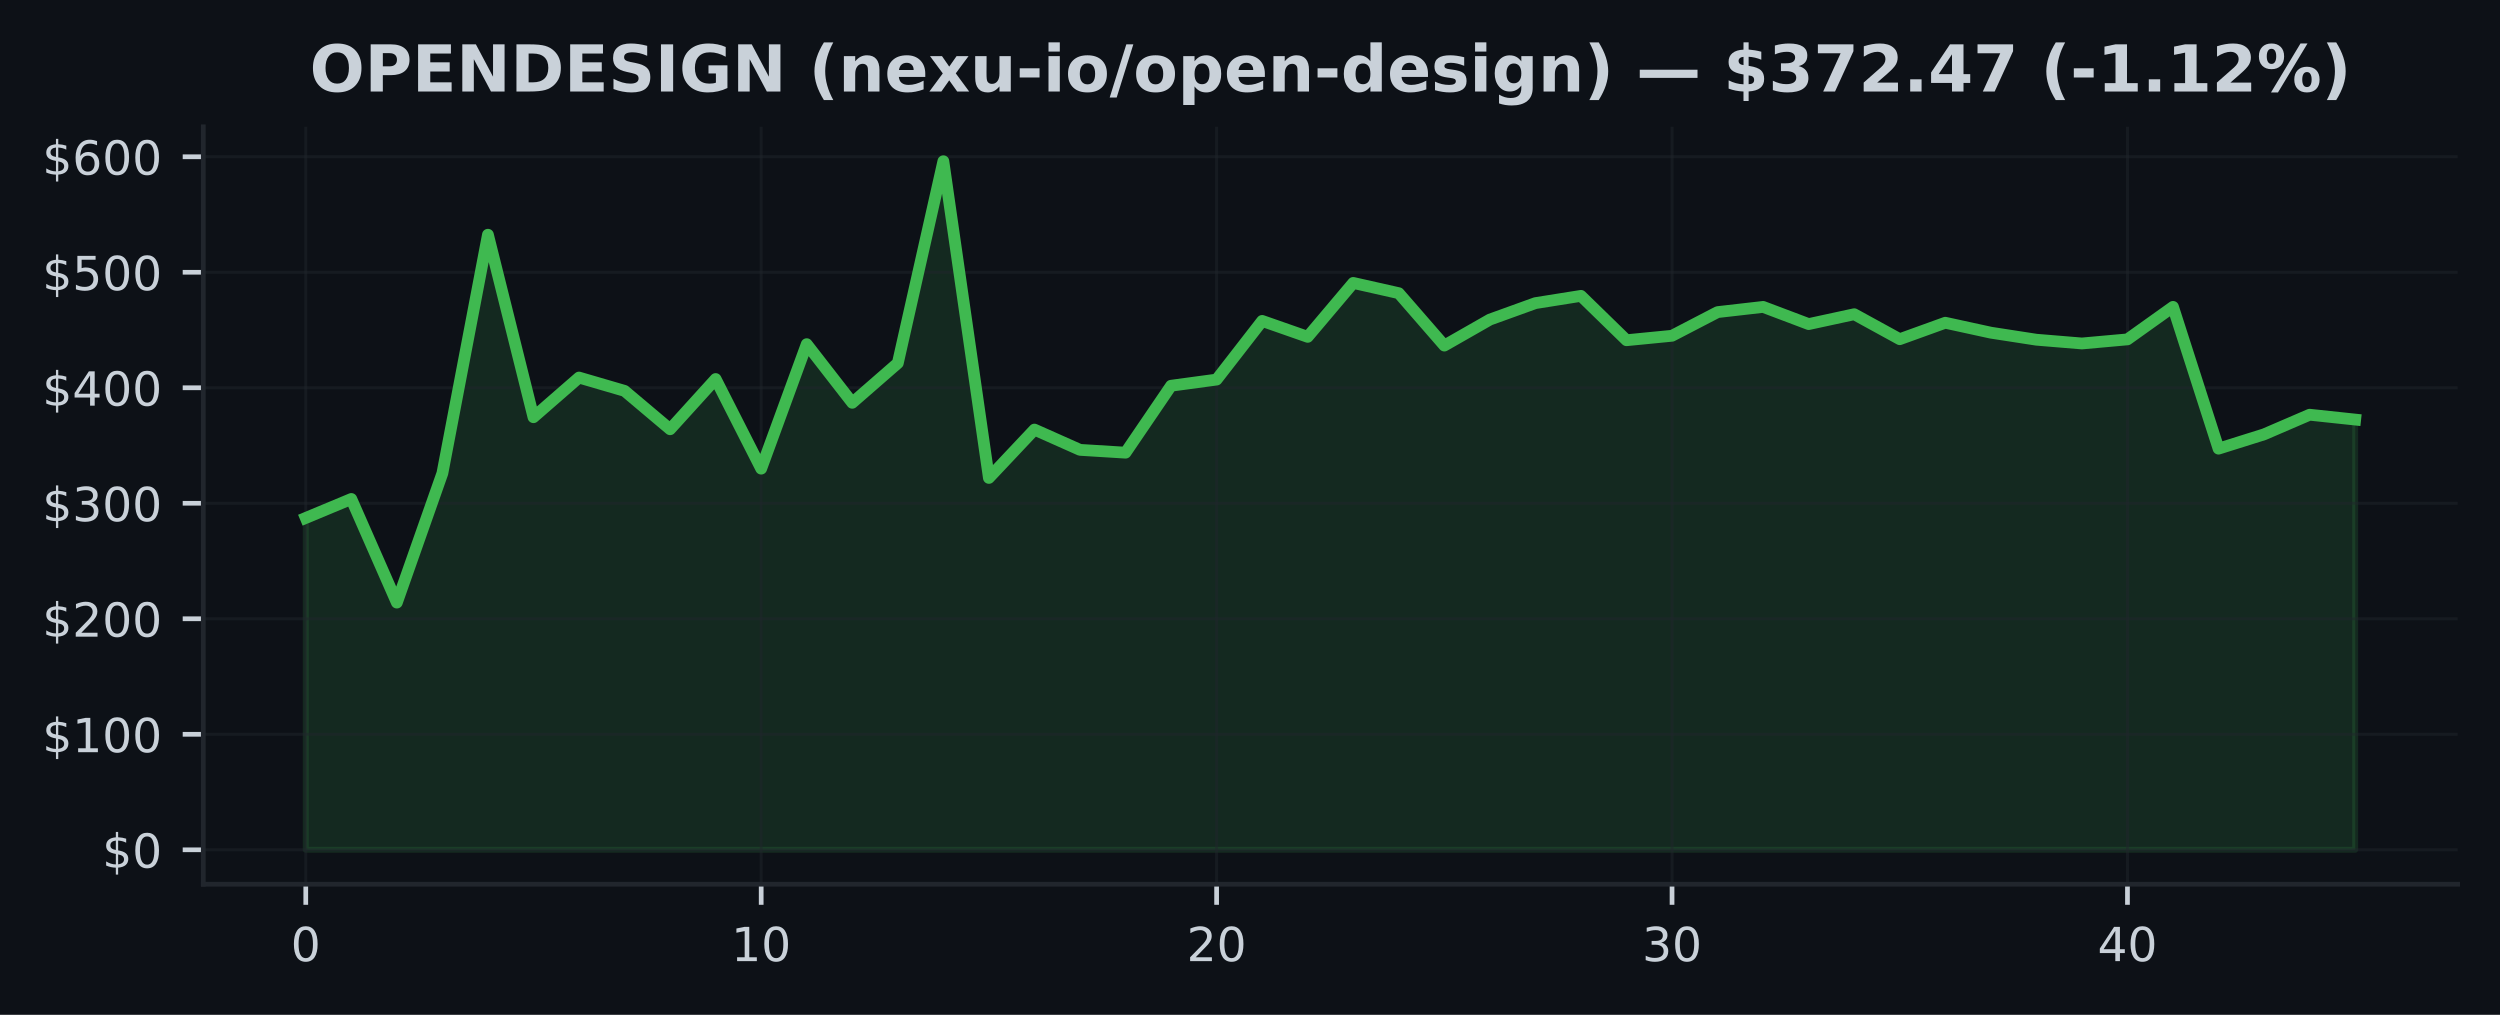
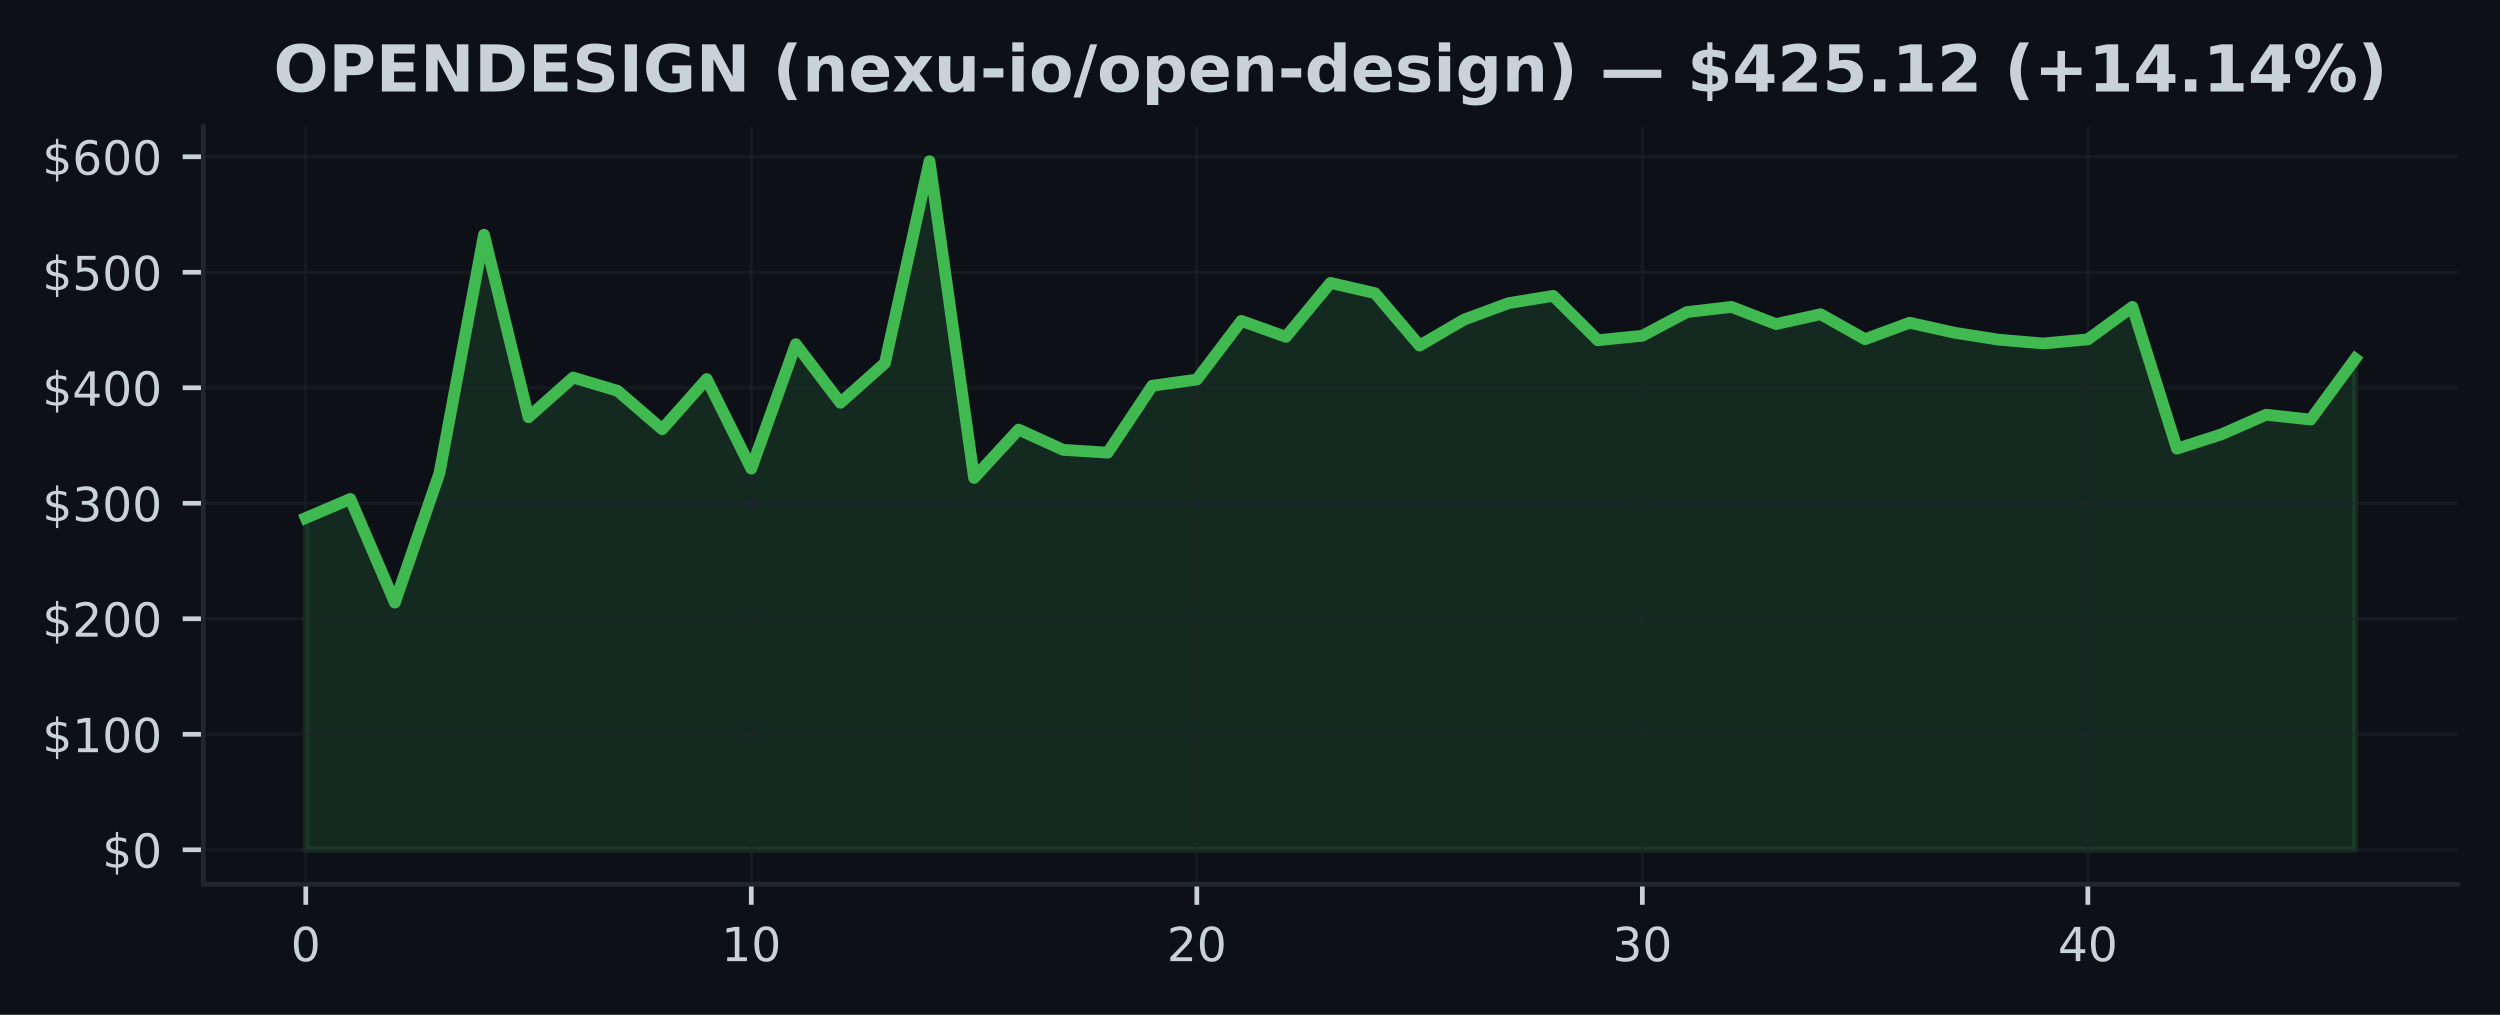
<svg xmlns="http://www.w3.org/2000/svg" xmlns:xlink="http://www.w3.org/1999/xlink" width="425pt" height="172.518pt" viewBox="0 0 425 172.518" version="1.1">
  <defs>
    <style type="text/css">*{stroke-linejoin: round; stroke-linecap: butt}</style>
  </defs>
  <g id="figure_1">
    <g id="patch_1">
      <path d="M 0 172.518  L 425 172.518  L 425 0  L 0 0  z " style="fill: #0d1117" />
    </g>
    <g id="axes_1">
      <g id="patch_2">
        <path d="M 34.56 150.318  L 417.8 150.318  L 417.8 21.558  L 34.56 21.558  z " style="fill: #0d1117" />
      </g>
      <g id="FillBetweenPolyCollection_1">
        <defs>
-           <path id="m42cc662eaf" d="M 51.98 -28.053  L 51.98 -84.469  L 59.722 -87.693  L 67.464 -70.078  L 75.207 -92.07  L 82.949 -132.613  L 90.691 -101.592  L 98.433 -108.335  L 106.176 -106.073  L 113.918 -99.548  L 121.66 -108.083  L 129.402 -92.85  L 137.144 -114.01  L 144.887 -104.044  L 152.629 -110.789  L 160.371 -145.107  L 168.113 -91.271  L 175.856 -99.491  L 183.598 -96.043  L 191.34 -95.564  L 199.082 -106.943  L 206.824 -107.991  L 214.567 -117.964  L 222.309 -115.255  L 230.051 -124.423  L 237.793 -122.675  L 245.536 -113.77  L 253.278 -118.19  L 261.02 -120.988  L 268.762 -122.221  L 276.504 -114.679  L 284.247 -115.439  L 291.989 -119.461  L 299.731 -120.346  L 307.473 -117.422  L 315.216 -119.101  L 322.958 -114.854  L 330.7 -117.652  L 338.442 -115.963  L 346.184 -114.768  L 353.927 -114.127  L 361.669 -114.825  L 369.411 -120.348  L 377.153 -96.247  L 384.896 -98.682  L 392.638 -102.016  L 400.38 -101.191  L 400.38 -28.053  L 400.38 -28.053  L 392.638 -28.053  L 384.896 -28.053  L 377.153 -28.053  L 369.411 -28.053  L 361.669 -28.053  L 353.927 -28.053  L 346.184 -28.053  L 338.442 -28.053  L 330.7 -28.053  L 322.958 -28.053  L 315.216 -28.053  L 307.473 -28.053  L 299.731 -28.053  L 291.989 -28.053  L 284.247 -28.053  L 276.504 -28.053  L 268.762 -28.053  L 261.02 -28.053  L 253.278 -28.053  L 245.536 -28.053  L 237.793 -28.053  L 230.051 -28.053  L 222.309 -28.053  L 214.567 -28.053  L 206.824 -28.053  L 199.082 -28.053  L 191.34 -28.053  L 183.598 -28.053  L 175.856 -28.053  L 168.113 -28.053  L 160.371 -28.053  L 152.629 -28.053  L 144.887 -28.053  L 137.144 -28.053  L 129.402 -28.053  L 121.66 -28.053  L 113.918 -28.053  L 106.176 -28.053  L 98.433 -28.053  L 90.691 -28.053  L 82.949 -28.053  L 75.207 -28.053  L 67.464 -28.053  L 59.722 -28.053  L 51.98 -28.053  z " style="stroke: #3fb950; stroke-opacity: 0.15" />
+           <path id="m2e0175a7aa" d="M 51.98 -28.053  L 51.98 -84.469  L 59.554 -87.693  L 67.128 -70.078  L 74.702 -92.07  L 82.276 -132.613  L 89.85 -101.592  L 97.423 -108.335  L 104.997 -106.073  L 112.571 -99.548  L 120.145 -108.083  L 127.719 -92.85  L 135.293 -114.01  L 142.867 -104.044  L 150.441 -110.789  L 158.015 -145.107  L 165.589 -91.271  L 173.163 -99.491  L 180.737 -96.043  L 188.31 -95.564  L 195.884 -106.943  L 203.458 -107.991  L 211.032 -117.964  L 218.606 -115.255  L 226.18 -124.423  L 233.754 -122.675  L 241.328 -113.77  L 248.902 -118.19  L 256.476 -120.988  L 264.05 -122.221  L 271.623 -114.679  L 279.197 -115.439  L 286.771 -119.461  L 294.345 -120.346  L 301.919 -117.422  L 309.493 -119.101  L 317.067 -114.854  L 324.641 -117.652  L 332.215 -115.963  L 339.789 -114.768  L 347.363 -114.127  L 354.937 -114.825  L 362.51 -120.348  L 370.084 -96.247  L 377.658 -98.682  L 385.232 -102.016  L 392.806 -101.191  L 400.38 -111.53  L 400.38 -28.053  L 400.38 -28.053  L 392.806 -28.053  L 385.232 -28.053  L 377.658 -28.053  L 370.084 -28.053  L 362.51 -28.053  L 354.937 -28.053  L 347.363 -28.053  L 339.789 -28.053  L 332.215 -28.053  L 324.641 -28.053  L 317.067 -28.053  L 309.493 -28.053  L 301.919 -28.053  L 294.345 -28.053  L 286.771 -28.053  L 279.197 -28.053  L 271.623 -28.053  L 264.05 -28.053  L 256.476 -28.053  L 248.902 -28.053  L 241.328 -28.053  L 233.754 -28.053  L 226.18 -28.053  L 218.606 -28.053  L 211.032 -28.053  L 203.458 -28.053  L 195.884 -28.053  L 188.31 -28.053  L 180.737 -28.053  L 173.163 -28.053  L 165.589 -28.053  L 158.015 -28.053  L 150.441 -28.053  L 142.867 -28.053  L 135.293 -28.053  L 127.719 -28.053  L 120.145 -28.053  L 112.571 -28.053  L 104.997 -28.053  L 97.423 -28.053  L 89.85 -28.053  L 82.276 -28.053  L 74.702 -28.053  L 67.128 -28.053  L 59.554 -28.053  L 51.98 -28.053  z " style="stroke: #3fb950; stroke-opacity: 0.15" />
        </defs>
-         <g clip-path="url(#p8eee8d2e10)">
-           <use xlink:href="#m42cc662eaf" x="0" y="172.518" style="fill: #3fb950; fill-opacity: 0.15; stroke: #3fb950; stroke-opacity: 0.15" />
+         <g clip-path="url(#pcbed993483)">
+           <use xlink:href="#m2e0175a7aa" x="0" y="172.518" style="fill: #3fb950; fill-opacity: 0.15; stroke: #3fb950; stroke-opacity: 0.15" />
        </g>
      </g>
      <g id="matplotlib.axis_1">
        <g id="xtick_1">
          <g id="line2d_1">
-             <path d="M 51.98 150.318  L 51.98 21.558  " clip-path="url(#p8eee8d2e10)" style="fill: none; stroke: #21262d; stroke-opacity: 0.5; stroke-width: 0.5; stroke-linecap: square" />
+             <path d="M 51.98 150.318  L 51.98 21.558  " clip-path="url(#pcbed993483)" style="fill: none; stroke: #21262d; stroke-opacity: 0.5; stroke-width: 0.5; stroke-linecap: square" />
          </g>
          <g id="line2d_2">
            <defs>
-               <path id="mae99770071" d="M 0 0  L 0 3.5  " style="stroke: #c9d1d9; stroke-width: 0.8" />
+               <path id="m141058afe4" d="M 0 0  L 0 3.5  " style="stroke: #c9d1d9; stroke-width: 0.8" />
            </defs>
            <g>
-               <use xlink:href="#mae99770071" x="51.98" y="150.318" style="fill: #c9d1d9; stroke: #c9d1d9; stroke-width: 0.8" />
+               <use xlink:href="#m141058afe4" x="51.98" y="150.318" style="fill: #c9d1d9; stroke: #c9d1d9; stroke-width: 0.8" />
            </g>
          </g>
          <g id="text_1">
            <g style="fill: #c9d1d9" transform="translate(49.435 163.3964) scale(0.08 -0.08)">
              <defs>
                <path id="DejaVuSans-13" d="M 2034 4250  Q 1547 4250 1301 3770  Q 1056 3291 1056 2328  Q 1056 1369 1301 889  Q 1547 409 2034 409  Q 2525 409 2770 889  Q 3016 1369 3016 2328  Q 3016 3291 2770 3770  Q 2525 4250 2034 4250  z M 2034 4750  Q 2819 4750 3233 4129  Q 3647 3509 3647 2328  Q 3647 1150 3233 529  Q 2819 -91 2034 -91  Q 1250 -91 836 529  Q 422 1150 422 2328  Q 422 3509 836 4129  Q 1250 4750 2034 4750  z " transform="scale(0.015625)" />
              </defs>
              <use xlink:href="#DejaVuSans-13" />
            </g>
          </g>
        </g>
        <g id="xtick_2">
          <g id="line2d_3">
-             <path d="M 129.402 150.318  L 129.402 21.558  " clip-path="url(#p8eee8d2e10)" style="fill: none; stroke: #21262d; stroke-opacity: 0.5; stroke-width: 0.5; stroke-linecap: square" />
+             <path d="M 127.719 150.318  L 127.719 21.558  " clip-path="url(#pcbed993483)" style="fill: none; stroke: #21262d; stroke-opacity: 0.5; stroke-width: 0.5; stroke-linecap: square" />
          </g>
          <g id="line2d_4">
            <g>
-               <use xlink:href="#mae99770071" x="129.402" y="150.318" style="fill: #c9d1d9; stroke: #c9d1d9; stroke-width: 0.8" />
+               <use xlink:href="#m141058afe4" x="127.719" y="150.318" style="fill: #c9d1d9; stroke: #c9d1d9; stroke-width: 0.8" />
            </g>
          </g>
          <g id="text_2">
-             <g style="fill: #c9d1d9" transform="translate(124.3122 163.3964) scale(0.08 -0.08)">
+             <g style="fill: #c9d1d9" transform="translate(122.6291 163.3964) scale(0.08 -0.08)">
              <defs>
                <path id="DejaVuSans-14" d="M 794 531  L 1825 531  L 1825 4091  L 703 3866  L 703 4441  L 1819 4666  L 2450 4666  L 2450 531  L 3481 531  L 3481 0  L 794 0  L 794 531  z " transform="scale(0.015625)" />
              </defs>
              <use xlink:href="#DejaVuSans-14" />
              <use xlink:href="#DejaVuSans-13" transform="translate(63.625 0)" />
            </g>
          </g>
        </g>
        <g id="xtick_3">
          <g id="line2d_5">
-             <path d="M 206.824 150.318  L 206.824 21.558  " clip-path="url(#p8eee8d2e10)" style="fill: none; stroke: #21262d; stroke-opacity: 0.5; stroke-width: 0.5; stroke-linecap: square" />
+             <path d="M 203.458 150.318  L 203.458 21.558  " clip-path="url(#pcbed993483)" style="fill: none; stroke: #21262d; stroke-opacity: 0.5; stroke-width: 0.5; stroke-linecap: square" />
          </g>
          <g id="line2d_6">
            <g>
-               <use xlink:href="#mae99770071" x="206.824" y="150.318" style="fill: #c9d1d9; stroke: #c9d1d9; stroke-width: 0.8" />
+               <use xlink:href="#m141058afe4" x="203.458" y="150.318" style="fill: #c9d1d9; stroke: #c9d1d9; stroke-width: 0.8" />
            </g>
          </g>
          <g id="text_3">
-             <g style="fill: #c9d1d9" transform="translate(201.7344 163.3964) scale(0.08 -0.08)">
+             <g style="fill: #c9d1d9" transform="translate(198.3683 163.3964) scale(0.08 -0.08)">
              <defs>
                <path id="DejaVuSans-15" d="M 1228 531  L 3431 531  L 3431 0  L 469 0  L 469 531  Q 828 903 1448 1529  Q 2069 2156 2228 2338  Q 2531 2678 2651 2914  Q 2772 3150 2772 3378  Q 2772 3750 2511 3984  Q 2250 4219 1831 4219  Q 1534 4219 1204 4116  Q 875 4013 500 3803  L 500 4441  Q 881 4594 1212 4672  Q 1544 4750 1819 4750  Q 2544 4750 2975 4387  Q 3406 4025 3406 3419  Q 3406 3131 3298 2873  Q 3191 2616 2906 2266  Q 2828 2175 2409 1742  Q 1991 1309 1228 531  z " transform="scale(0.015625)" />
              </defs>
              <use xlink:href="#DejaVuSans-15" />
              <use xlink:href="#DejaVuSans-13" transform="translate(63.625 0)" />
            </g>
          </g>
        </g>
        <g id="xtick_4">
          <g id="line2d_7">
-             <path d="M 284.247 150.318  L 284.247 21.558  " clip-path="url(#p8eee8d2e10)" style="fill: none; stroke: #21262d; stroke-opacity: 0.5; stroke-width: 0.5; stroke-linecap: square" />
+             <path d="M 279.197 150.318  L 279.197 21.558  " clip-path="url(#pcbed993483)" style="fill: none; stroke: #21262d; stroke-opacity: 0.5; stroke-width: 0.5; stroke-linecap: square" />
          </g>
          <g id="line2d_8">
            <g>
-               <use xlink:href="#mae99770071" x="284.247" y="150.318" style="fill: #c9d1d9; stroke: #c9d1d9; stroke-width: 0.8" />
+               <use xlink:href="#m141058afe4" x="279.197" y="150.318" style="fill: #c9d1d9; stroke: #c9d1d9; stroke-width: 0.8" />
            </g>
          </g>
          <g id="text_4">
-             <g style="fill: #c9d1d9" transform="translate(279.1567 163.3964) scale(0.08 -0.08)">
+             <g style="fill: #c9d1d9" transform="translate(274.1074 163.3964) scale(0.08 -0.08)">
              <defs>
                <path id="DejaVuSans-16" d="M 2597 2516  Q 3050 2419 3304 2112  Q 3559 1806 3559 1356  Q 3559 666 3084 287  Q 2609 -91 1734 -91  Q 1441 -91 1130 -33  Q 819 25 488 141  L 488 750  Q 750 597 1062 519  Q 1375 441 1716 441  Q 2309 441 2620 675  Q 2931 909 2931 1356  Q 2931 1769 2642 2001  Q 2353 2234 1838 2234  L 1294 2234  L 1294 2753  L 1863 2753  Q 2328 2753 2575 2939  Q 2822 3125 2822 3475  Q 2822 3834 2567 4026  Q 2313 4219 1838 4219  Q 1578 4219 1281 4162  Q 984 4106 628 3988  L 628 4550  Q 988 4650 1302 4700  Q 1616 4750 1894 4750  Q 2613 4750 3031 4423  Q 3450 4097 3450 3541  Q 3450 3153 3228 2886  Q 3006 2619 2597 2516  z " transform="scale(0.015625)" />
              </defs>
              <use xlink:href="#DejaVuSans-16" />
              <use xlink:href="#DejaVuSans-13" transform="translate(63.625 0)" />
            </g>
          </g>
        </g>
        <g id="xtick_5">
          <g id="line2d_9">
-             <path d="M 361.669 150.318  L 361.669 21.558  " clip-path="url(#p8eee8d2e10)" style="fill: none; stroke: #21262d; stroke-opacity: 0.5; stroke-width: 0.5; stroke-linecap: square" />
+             <path d="M 354.937 150.318  L 354.937 21.558  " clip-path="url(#pcbed993483)" style="fill: none; stroke: #21262d; stroke-opacity: 0.5; stroke-width: 0.5; stroke-linecap: square" />
          </g>
          <g id="line2d_10">
            <g>
-               <use xlink:href="#mae99770071" x="361.669" y="150.318" style="fill: #c9d1d9; stroke: #c9d1d9; stroke-width: 0.8" />
+               <use xlink:href="#m141058afe4" x="354.937" y="150.318" style="fill: #c9d1d9; stroke: #c9d1d9; stroke-width: 0.8" />
            </g>
          </g>
          <g id="text_5">
-             <g style="fill: #c9d1d9" transform="translate(356.5789 163.3964) scale(0.08 -0.08)">
+             <g style="fill: #c9d1d9" transform="translate(349.8465 163.3964) scale(0.08 -0.08)">
              <defs>
                <path id="DejaVuSans-17" d="M 2419 4116  L 825 1625  L 2419 1625  L 2419 4116  z M 2253 4666  L 3047 4666  L 3047 1625  L 3713 1625  L 3713 1100  L 3047 1100  L 3047 0  L 2419 0  L 2419 1100  L 313 1100  L 313 1709  L 2253 4666  z " transform="scale(0.015625)" />
              </defs>
              <use xlink:href="#DejaVuSans-17" />
              <use xlink:href="#DejaVuSans-13" transform="translate(63.625 0)" />
            </g>
          </g>
        </g>
      </g>
      <g id="matplotlib.axis_2">
        <g id="ytick_1">
          <g id="line2d_11">
-             <path d="M 34.56 144.466  L 417.8 144.466  " clip-path="url(#p8eee8d2e10)" style="fill: none; stroke: #21262d; stroke-opacity: 0.5; stroke-width: 0.5; stroke-linecap: square" />
+             <path d="M 34.56 144.466  L 417.8 144.466  " clip-path="url(#pcbed993483)" style="fill: none; stroke: #21262d; stroke-opacity: 0.5; stroke-width: 0.5; stroke-linecap: square" />
          </g>
          <g id="line2d_12">
            <defs>
-               <path id="mc7f63354d9" d="M 0 0  L -3.5 0  " style="stroke: #c9d1d9; stroke-width: 0.8" />
+               <path id="ma0bbbbf406" d="M 0 0  L -3.5 0  " style="stroke: #c9d1d9; stroke-width: 0.8" />
            </defs>
            <g>
-               <use xlink:href="#mc7f63354d9" x="34.56" y="144.466" style="fill: #c9d1d9; stroke: #c9d1d9; stroke-width: 0.8" />
+               <use xlink:href="#ma0bbbbf406" x="34.56" y="144.466" style="fill: #c9d1d9; stroke: #c9d1d9; stroke-width: 0.8" />
            </g>
          </g>
          <g id="text_6">
            <g style="fill: #c9d1d9" transform="translate(17.38 147.5049) scale(0.08 -0.08)">
              <defs>
                <path id="DejaVuSans-7" d="M 2163 -941  L 1850 -941  L 1847 0  Q 1519 6 1191 76  Q 863 147 531 288  L 531 850  Q 850 650 1176 548  Q 1503 447 1850 444  L 1850 1869  Q 1159 1981 845 2250  Q 531 2519 531 2988  Q 531 3497 872 3790  Q 1213 4084 1850 4128  L 1850 4863  L 2163 4863  L 2163 4138  Q 2453 4125 2725 4076  Q 2997 4028 3256 3944  L 3256 3397  Q 2997 3528 2723 3600  Q 2450 3672 2163 3684  L 2163 2350  Q 2872 2241 3206 1959  Q 3541 1678 3541 1191  Q 3541 663 3186 358  Q 2831 53 2163 6  L 2163 -941  z M 1850 2406  L 1850 3688  Q 1488 3647 1297 3481  Q 1106 3316 1106 3041  Q 1106 2772 1282 2622  Q 1459 2472 1850 2406  z M 2163 1806  L 2163 453  Q 2559 506 2761 678  Q 2963 850 2963 1131  Q 2963 1406 2770 1568  Q 2578 1731 2163 1806  z " transform="scale(0.015625)" />
              </defs>
              <use xlink:href="#DejaVuSans-7" />
              <use xlink:href="#DejaVuSans-13" transform="translate(63.625 0)" />
            </g>
          </g>
        </g>
        <g id="ytick_2">
          <g id="line2d_13">
-             <path d="M 34.56 124.829  L 417.8 124.829  " clip-path="url(#p8eee8d2e10)" style="fill: none; stroke: #21262d; stroke-opacity: 0.5; stroke-width: 0.5; stroke-linecap: square" />
+             <path d="M 34.56 124.829  L 417.8 124.829  " clip-path="url(#pcbed993483)" style="fill: none; stroke: #21262d; stroke-opacity: 0.5; stroke-width: 0.5; stroke-linecap: square" />
          </g>
          <g id="line2d_14">
            <g>
-               <use xlink:href="#mc7f63354d9" x="34.56" y="124.829" style="fill: #c9d1d9; stroke: #c9d1d9; stroke-width: 0.8" />
+               <use xlink:href="#ma0bbbbf406" x="34.56" y="124.829" style="fill: #c9d1d9; stroke: #c9d1d9; stroke-width: 0.8" />
            </g>
          </g>
          <g id="text_7">
            <g style="fill: #c9d1d9" transform="translate(7.2 127.8689) scale(0.08 -0.08)">
              <use xlink:href="#DejaVuSans-7" />
              <use xlink:href="#DejaVuSans-14" transform="translate(63.625 0)" />
              <use xlink:href="#DejaVuSans-13" transform="translate(127.25 0)" />
              <use xlink:href="#DejaVuSans-13" transform="translate(190.875 0)" />
            </g>
          </g>
        </g>
        <g id="ytick_3">
          <g id="line2d_15">
-             <path d="M 34.56 105.193  L 417.8 105.193  " clip-path="url(#p8eee8d2e10)" style="fill: none; stroke: #21262d; stroke-opacity: 0.5; stroke-width: 0.5; stroke-linecap: square" />
+             <path d="M 34.56 105.193  L 417.8 105.193  " clip-path="url(#pcbed993483)" style="fill: none; stroke: #21262d; stroke-opacity: 0.5; stroke-width: 0.5; stroke-linecap: square" />
          </g>
          <g id="line2d_16">
            <g>
-               <use xlink:href="#mc7f63354d9" x="34.56" y="105.193" style="fill: #c9d1d9; stroke: #c9d1d9; stroke-width: 0.8" />
+               <use xlink:href="#ma0bbbbf406" x="34.56" y="105.193" style="fill: #c9d1d9; stroke: #c9d1d9; stroke-width: 0.8" />
            </g>
          </g>
          <g id="text_8">
            <g style="fill: #c9d1d9" transform="translate(7.2 108.2328) scale(0.08 -0.08)">
              <use xlink:href="#DejaVuSans-7" />
              <use xlink:href="#DejaVuSans-15" transform="translate(63.625 0)" />
              <use xlink:href="#DejaVuSans-13" transform="translate(127.25 0)" />
              <use xlink:href="#DejaVuSans-13" transform="translate(190.875 0)" />
            </g>
          </g>
        </g>
        <g id="ytick_4">
          <g id="line2d_17">
-             <path d="M 34.56 85.557  L 417.8 85.557  " clip-path="url(#p8eee8d2e10)" style="fill: none; stroke: #21262d; stroke-opacity: 0.5; stroke-width: 0.5; stroke-linecap: square" />
+             <path d="M 34.56 85.557  L 417.8 85.557  " clip-path="url(#pcbed993483)" style="fill: none; stroke: #21262d; stroke-opacity: 0.5; stroke-width: 0.5; stroke-linecap: square" />
          </g>
          <g id="line2d_18">
            <g>
-               <use xlink:href="#mc7f63354d9" x="34.56" y="85.557" style="fill: #c9d1d9; stroke: #c9d1d9; stroke-width: 0.8" />
+               <use xlink:href="#ma0bbbbf406" x="34.56" y="85.557" style="fill: #c9d1d9; stroke: #c9d1d9; stroke-width: 0.8" />
            </g>
          </g>
          <g id="text_9">
            <g style="fill: #c9d1d9" transform="translate(7.2 88.59672) scale(0.08 -0.08)">
              <use xlink:href="#DejaVuSans-7" />
              <use xlink:href="#DejaVuSans-16" transform="translate(63.625 0)" />
              <use xlink:href="#DejaVuSans-13" transform="translate(127.25 0)" />
              <use xlink:href="#DejaVuSans-13" transform="translate(190.875 0)" />
            </g>
          </g>
        </g>
        <g id="ytick_5">
          <g id="line2d_19">
-             <path d="M 34.56 65.921  L 417.8 65.921  " clip-path="url(#p8eee8d2e10)" style="fill: none; stroke: #21262d; stroke-opacity: 0.5; stroke-width: 0.5; stroke-linecap: square" />
+             <path d="M 34.56 65.921  L 417.8 65.921  " clip-path="url(#pcbed993483)" style="fill: none; stroke: #21262d; stroke-opacity: 0.5; stroke-width: 0.5; stroke-linecap: square" />
          </g>
          <g id="line2d_20">
            <g>
-               <use xlink:href="#mc7f63354d9" x="34.56" y="65.921" style="fill: #c9d1d9; stroke: #c9d1d9; stroke-width: 0.8" />
+               <use xlink:href="#ma0bbbbf406" x="34.56" y="65.921" style="fill: #c9d1d9; stroke: #c9d1d9; stroke-width: 0.8" />
            </g>
          </g>
          <g id="text_10">
            <g style="fill: #c9d1d9" transform="translate(7.2 68.96065) scale(0.08 -0.08)">
              <use xlink:href="#DejaVuSans-7" />
              <use xlink:href="#DejaVuSans-17" transform="translate(63.625 0)" />
              <use xlink:href="#DejaVuSans-13" transform="translate(127.25 0)" />
              <use xlink:href="#DejaVuSans-13" transform="translate(190.875 0)" />
            </g>
          </g>
        </g>
        <g id="ytick_6">
          <g id="line2d_21">
-             <path d="M 34.56 46.285  L 417.8 46.285  " clip-path="url(#p8eee8d2e10)" style="fill: none; stroke: #21262d; stroke-opacity: 0.5; stroke-width: 0.5; stroke-linecap: square" />
+             <path d="M 34.56 46.285  L 417.8 46.285  " clip-path="url(#pcbed993483)" style="fill: none; stroke: #21262d; stroke-opacity: 0.5; stroke-width: 0.5; stroke-linecap: square" />
          </g>
          <g id="line2d_22">
            <g>
-               <use xlink:href="#mc7f63354d9" x="34.56" y="46.285" style="fill: #c9d1d9; stroke: #c9d1d9; stroke-width: 0.8" />
+               <use xlink:href="#ma0bbbbf406" x="34.56" y="46.285" style="fill: #c9d1d9; stroke: #c9d1d9; stroke-width: 0.8" />
            </g>
          </g>
          <g id="text_11">
            <g style="fill: #c9d1d9" transform="translate(7.2 49.32458) scale(0.08 -0.08)">
              <defs>
                <path id="DejaVuSans-18" d="M 691 4666  L 3169 4666  L 3169 4134  L 1269 4134  L 1269 2991  Q 1406 3038 1543 3061  Q 1681 3084 1819 3084  Q 2600 3084 3056 2656  Q 3513 2228 3513 1497  Q 3513 744 3044 326  Q 2575 -91 1722 -91  Q 1428 -91 1123 -41  Q 819 9 494 109  L 494 744  Q 775 591 1075 516  Q 1375 441 1709 441  Q 2250 441 2565 725  Q 2881 1009 2881 1497  Q 2881 1984 2565 2268  Q 2250 2553 1709 2553  Q 1456 2553 1204 2497  Q 953 2441 691 2322  L 691 4666  z " transform="scale(0.015625)" />
              </defs>
              <use xlink:href="#DejaVuSans-7" />
              <use xlink:href="#DejaVuSans-18" transform="translate(63.625 0)" />
              <use xlink:href="#DejaVuSans-13" transform="translate(127.25 0)" />
              <use xlink:href="#DejaVuSans-13" transform="translate(190.875 0)" />
            </g>
          </g>
        </g>
        <g id="ytick_7">
          <g id="line2d_23">
-             <path d="M 34.56 26.649  L 417.8 26.649  " clip-path="url(#p8eee8d2e10)" style="fill: none; stroke: #21262d; stroke-opacity: 0.5; stroke-width: 0.5; stroke-linecap: square" />
+             <path d="M 34.56 26.649  L 417.8 26.649  " clip-path="url(#pcbed993483)" style="fill: none; stroke: #21262d; stroke-opacity: 0.5; stroke-width: 0.5; stroke-linecap: square" />
          </g>
          <g id="line2d_24">
            <g>
-               <use xlink:href="#mc7f63354d9" x="34.56" y="26.649" style="fill: #c9d1d9; stroke: #c9d1d9; stroke-width: 0.8" />
+               <use xlink:href="#ma0bbbbf406" x="34.56" y="26.649" style="fill: #c9d1d9; stroke: #c9d1d9; stroke-width: 0.8" />
            </g>
          </g>
          <g id="text_12">
            <g style="fill: #c9d1d9" transform="translate(7.2 29.6885) scale(0.08 -0.08)">
              <defs>
                <path id="DejaVuSans-19" d="M 2113 2584  Q 1688 2584 1439 2293  Q 1191 2003 1191 1497  Q 1191 994 1439 701  Q 1688 409 2113 409  Q 2538 409 2786 701  Q 3034 994 3034 1497  Q 3034 2003 2786 2293  Q 2538 2584 2113 2584  z M 3366 4563  L 3366 3988  Q 3128 4100 2886 4159  Q 2644 4219 2406 4219  Q 1781 4219 1451 3797  Q 1122 3375 1075 2522  Q 1259 2794 1537 2939  Q 1816 3084 2150 3084  Q 2853 3084 3261 2657  Q 3669 2231 3669 1497  Q 3669 778 3244 343  Q 2819 -91 2113 -91  Q 1303 -91 875 529  Q 447 1150 447 2328  Q 447 3434 972 4092  Q 1497 4750 2381 4750  Q 2619 4750 2861 4703  Q 3103 4656 3366 4563  z " transform="scale(0.015625)" />
              </defs>
              <use xlink:href="#DejaVuSans-7" />
              <use xlink:href="#DejaVuSans-19" transform="translate(63.625 0)" />
              <use xlink:href="#DejaVuSans-13" transform="translate(127.25 0)" />
              <use xlink:href="#DejaVuSans-13" transform="translate(190.875 0)" />
            </g>
          </g>
        </g>
      </g>
      <g id="line2d_25">
-         <path d="M 51.98 88.049  L 59.722 84.825  L 67.464 102.44  L 75.207 80.448  L 82.949 39.905  L 90.691 70.927  L 98.433 64.183  L 106.176 66.446  L 113.918 72.971  L 121.66 64.435  L 129.402 79.668  L 137.144 58.509  L 144.887 68.474  L 152.629 61.729  L 160.371 27.411  L 168.113 81.247  L 175.856 73.028  L 183.598 76.476  L 191.34 76.955  L 199.082 65.576  L 206.824 64.527  L 214.567 54.554  L 222.309 57.264  L 230.051 48.096  L 237.793 49.843  L 245.536 58.748  L 253.278 54.328  L 261.02 51.53  L 268.762 50.297  L 276.504 57.839  L 284.247 57.079  L 291.989 53.058  L 299.731 52.172  L 307.473 55.096  L 315.216 53.417  L 322.958 57.664  L 330.7 54.866  L 338.442 56.555  L 346.184 57.751  L 353.927 58.391  L 361.669 57.694  L 369.411 52.17  L 377.153 76.271  L 384.896 73.837  L 392.638 70.502  L 400.38 71.327  " clip-path="url(#p8eee8d2e10)" style="fill: none; stroke: #3fb950; stroke-width: 2; stroke-linecap: square" />
+         <path d="M 51.98 88.049  L 59.554 84.825  L 67.128 102.44  L 74.702 80.448  L 82.276 39.905  L 89.85 70.927  L 97.423 64.183  L 104.997 66.446  L 112.571 72.971  L 120.145 64.435  L 127.719 79.668  L 135.293 58.509  L 142.867 68.474  L 150.441 61.729  L 158.015 27.411  L 165.589 81.247  L 173.163 73.028  L 180.737 76.476  L 188.31 76.955  L 195.884 65.576  L 203.458 64.527  L 211.032 54.554  L 218.606 57.264  L 226.18 48.096  L 233.754 49.843  L 241.328 58.748  L 248.902 54.328  L 256.476 51.53  L 264.05 50.297  L 271.623 57.839  L 279.197 57.079  L 286.771 53.058  L 294.345 52.172  L 301.919 55.096  L 309.493 53.417  L 317.067 57.664  L 324.641 54.866  L 332.215 56.555  L 339.789 57.751  L 347.363 58.391  L 354.937 57.694  L 362.51 52.17  L 370.084 76.271  L 377.658 73.837  L 385.232 70.502  L 392.806 71.327  L 400.38 60.989  " clip-path="url(#pcbed993483)" style="fill: none; stroke: #3fb950; stroke-width: 2; stroke-linecap: square" />
      </g>
      <g id="patch_3">
        <path d="M 34.56 150.318  L 34.56 21.558  " style="fill: none; stroke: #21262d; stroke-width: 0.8; stroke-linejoin: miter; stroke-linecap: square" />
      </g>
      <g id="patch_4">
        <path d="M 34.56 150.318  L 417.8 150.318  " style="fill: none; stroke: #21262d; stroke-width: 0.8; stroke-linejoin: miter; stroke-linecap: square" />
      </g>
      <g id="text_13">
-         <g style="fill: #c9d1d9" transform="translate(52.65242 15.55828) scale(0.11 -0.11)">
+         <g style="fill: #c9d1d9" transform="translate(46.4993 15.55828) scale(0.11 -0.11)">
          <defs>
            <path id="DejaVuSans-Bold-32" d="M 2719 3878  Q 2169 3878 1866 3472  Q 1563 3066 1563 2328  Q 1563 1594 1866 1187  Q 2169 781 2719 781  Q 3272 781 3575 1187  Q 3878 1594 3878 2328  Q 3878 3066 3575 3472  Q 3272 3878 2719 3878  z M 2719 4750  Q 3844 4750 4481 4106  Q 5119 3463 5119 2328  Q 5119 1197 4481 553  Q 3844 -91 2719 -91  Q 1597 -91 958 553  Q 319 1197 319 2328  Q 319 3463 958 4106  Q 1597 4750 2719 4750  z " transform="scale(0.015625)" />
            <path id="DejaVuSans-Bold-33" d="M 588 4666  L 2584 4666  Q 3475 4666 3951 4270  Q 4428 3875 4428 3144  Q 4428 2409 3951 2014  Q 3475 1619 2584 1619  L 1791 1619  L 1791 0  L 588 0  L 588 4666  z M 1791 3794  L 1791 2491  L 2456 2491  Q 2806 2491 2997 2661  Q 3188 2831 3188 3144  Q 3188 3456 2997 3625  Q 2806 3794 2456 3794  L 1791 3794  z " transform="scale(0.015625)" />
            <path id="DejaVuSans-Bold-28" d="M 588 4666  L 3834 4666  L 3834 3756  L 1791 3756  L 1791 2888  L 3713 2888  L 3713 1978  L 1791 1978  L 1791 909  L 3903 909  L 3903 0  L 588 0  L 588 4666  z " transform="scale(0.015625)" />
            <path id="DejaVuSans-Bold-31" d="M 588 4666  L 1931 4666  L 3628 1466  L 3628 4666  L 4769 4666  L 4769 0  L 3425 0  L 1728 3200  L 1728 0  L 588 0  L 588 4666  z " transform="scale(0.015625)" />
            <path id="DejaVuSans-Bold-27" d="M 1791 3756  L 1791 909  L 2222 909  Q 2959 909 3348 1275  Q 3738 1641 3738 2338  Q 3738 3031 3350 3393  Q 2963 3756 2222 3756  L 1791 3756  z M 588 4666  L 1856 4666  Q 2919 4666 3439 4514  Q 3959 4363 4331 4000  Q 4659 3684 4818 3271  Q 4978 2859 4978 2338  Q 4978 1809 4818 1395  Q 4659 981 4331 666  Q 3956 303 3431 151  Q 2906 0 1856 0  L 588 0  L 588 4666  z " transform="scale(0.015625)" />
            <path id="DejaVuSans-Bold-36" d="M 3834 4519  L 3834 3531  Q 3450 3703 3084 3790  Q 2719 3878 2394 3878  Q 1963 3878 1756 3759  Q 1550 3641 1550 3391  Q 1550 3203 1689 3098  Q 1828 2994 2194 2919  L 2706 2816  Q 3484 2659 3812 2340  Q 4141 2022 4141 1434  Q 4141 663 3683 286  Q 3225 -91 2284 -91  Q 1841 -91 1394 -6  Q 947 78 500 244  L 500 1259  Q 947 1022 1364 901  Q 1781 781 2169 781  Q 2563 781 2772 912  Q 2981 1044 2981 1288  Q 2981 1506 2839 1625  Q 2697 1744 2272 1838  L 1806 1941  Q 1106 2091 782 2419  Q 459 2747 459 3303  Q 459 4000 909 4375  Q 1359 4750 2203 4750  Q 2588 4750 2994 4692  Q 3400 4634 3834 4519  z " transform="scale(0.015625)" />
            <path id="DejaVuSans-Bold-2c" d="M 588 4666  L 1791 4666  L 1791 0  L 588 0  L 588 4666  z " transform="scale(0.015625)" />
            <path id="DejaVuSans-Bold-2a" d="M 4781 347  Q 4331 128 3847 18  Q 3363 -91 2847 -91  Q 1681 -91 1000 561  Q 319 1213 319 2328  Q 319 3456 1012 4103  Q 1706 4750 2913 4750  Q 3378 4750 3804 4662  Q 4231 4575 4609 4403  L 4609 3438  Q 4219 3659 3833 3768  Q 3447 3878 3059 3878  Q 2341 3878 1952 3476  Q 1563 3075 1563 2328  Q 1563 1588 1938 1184  Q 2313 781 3003 781  Q 3191 781 3352 804  Q 3513 828 3641 878  L 3641 1784  L 2906 1784  L 2906 2591  L 4781 2591  L 4781 347  z " transform="scale(0.015625)" />
            <path id="DejaVuSans-Bold-3" transform="scale(0.015625)" />
            <path id="DejaVuSans-Bold-b" d="M 2413 -844  L 1484 -844  Q 1006 -72 778 623  Q 550 1319 550 2003  Q 550 2688 779 3389  Q 1009 4091 1484 4856  L 2413 4856  Q 2013 4116 1813 3408  Q 1613 2700 1613 2009  Q 1613 1319 1811 609  Q 2009 -100 2413 -844  z " transform="scale(0.015625)" />
            <path id="DejaVuSans-Bold-51" d="M 4056 2131  L 4056 0  L 2931 0  L 2931 347  L 2931 1631  Q 2931 2084 2911 2256  Q 2891 2428 2841 2509  Q 2775 2619 2662 2680  Q 2550 2741 2406 2741  Q 2056 2741 1856 2470  Q 1656 2200 1656 1722  L 1656 0  L 538 0  L 538 3500  L 1656 3500  L 1656 2988  Q 1909 3294 2193 3439  Q 2478 3584 2822 3584  Q 3428 3584 3742 3212  Q 4056 2841 4056 2131  z " transform="scale(0.015625)" />
            <path id="DejaVuSans-Bold-48" d="M 4031 1759  L 4031 1441  L 1416 1441  Q 1456 1047 1700 850  Q 1944 653 2381 653  Q 2734 653 3104 758  Q 3475 863 3866 1075  L 3866 213  Q 3469 63 3072 -14  Q 2675 -91 2278 -91  Q 1328 -91 801 392  Q 275 875 275 1747  Q 275 2603 792 3093  Q 1309 3584 2216 3584  Q 3041 3584 3536 3087  Q 4031 2591 4031 1759  z M 2881 2131  Q 2881 2450 2695 2645  Q 2509 2841 2209 2841  Q 1884 2841 1681 2658  Q 1478 2475 1428 2131  L 2881 2131  z " transform="scale(0.015625)" />
            <path id="DejaVuSans-Bold-5b" d="M 1422 1791  L 159 3500  L 1344 3500  L 2059 2463  L 2784 3500  L 3969 3500  L 2706 1797  L 4031 0  L 2847 0  L 2059 1106  L 1281 0  L 97 0  L 1422 1791  z " transform="scale(0.015625)" />
            <path id="DejaVuSans-Bold-58" d="M 500 1363  L 500 3500  L 1625 3500  L 1625 3150  Q 1625 2866 1622 2436  Q 1619 2006 1619 1863  Q 1619 1441 1641 1255  Q 1663 1069 1716 984  Q 1784 875 1895 815  Q 2006 756 2150 756  Q 2500 756 2700 1025  Q 2900 1294 2900 1772  L 2900 3500  L 4019 3500  L 4019 0  L 2900 0  L 2900 506  Q 2647 200 2364 54  Q 2081 -91 1741 -91  Q 1134 -91 817 281  Q 500 653 500 1363  z " transform="scale(0.015625)" />
            <path id="DejaVuSans-Bold-10" d="M 347 2297  L 2309 2297  L 2309 1388  L 347 1388  L 347 2297  z " transform="scale(0.015625)" />
            <path id="DejaVuSans-Bold-4c" d="M 538 3500  L 1656 3500  L 1656 0  L 538 0  L 538 3500  z M 538 4863  L 1656 4863  L 1656 3950  L 538 3950  L 538 4863  z " transform="scale(0.015625)" />
            <path id="DejaVuSans-Bold-52" d="M 2203 2784  Q 1831 2784 1636 2517  Q 1441 2250 1441 1747  Q 1441 1244 1636 976  Q 1831 709 2203 709  Q 2569 709 2762 976  Q 2956 1244 2956 1747  Q 2956 2250 2762 2517  Q 2569 2784 2203 2784  z M 2203 3584  Q 3106 3584 3614 3096  Q 4122 2609 4122 1747  Q 4122 884 3614 396  Q 3106 -91 2203 -91  Q 1297 -91 786 396  Q 275 884 275 1747  Q 275 2609 786 3096  Q 1297 3584 2203 3584  z " transform="scale(0.015625)" />
            <path id="DejaVuSans-Bold-12" d="M 1644 4666  L 2338 4666  L 691 -594  L 0 -594  L 1644 4666  z " transform="scale(0.015625)" />
            <path id="DejaVuSans-Bold-53" d="M 1656 506  L 1656 -1331  L 538 -1331  L 538 3500  L 1656 3500  L 1656 2988  Q 1888 3294 2169 3439  Q 2450 3584 2816 3584  Q 3463 3584 3878 3070  Q 4294 2556 4294 1747  Q 4294 938 3878 423  Q 3463 -91 2816 -91  Q 2450 -91 2169 54  Q 1888 200 1656 506  z M 2400 2772  Q 2041 2772 1848 2508  Q 1656 2244 1656 1747  Q 1656 1250 1848 986  Q 2041 722 2400 722  Q 2759 722 2948 984  Q 3138 1247 3138 1747  Q 3138 2247 2948 2509  Q 2759 2772 2400 2772  z " transform="scale(0.015625)" />
            <path id="DejaVuSans-Bold-47" d="M 2919 2988  L 2919 4863  L 4044 4863  L 4044 0  L 2919 0  L 2919 506  Q 2688 197 2409 53  Q 2131 -91 1766 -91  Q 1119 -91 703 423  Q 288 938 288 1747  Q 288 2556 703 3070  Q 1119 3584 1766 3584  Q 2128 3584 2408 3439  Q 2688 3294 2919 2988  z M 2181 722  Q 2541 722 2730 984  Q 2919 1247 2919 1747  Q 2919 2247 2730 2509  Q 2541 2772 2181 2772  Q 1825 2772 1636 2509  Q 1447 2247 1447 1747  Q 1447 1247 1636 984  Q 1825 722 2181 722  z " transform="scale(0.015625)" />
            <path id="DejaVuSans-Bold-56" d="M 3272 3391  L 3272 2541  Q 2913 2691 2578 2766  Q 2244 2841 1947 2841  Q 1628 2841 1473 2761  Q 1319 2681 1319 2516  Q 1319 2381 1436 2309  Q 1553 2238 1856 2203  L 2053 2175  Q 2913 2066 3209 1816  Q 3506 1566 3506 1031  Q 3506 472 3093 190  Q 2681 -91 1863 -91  Q 1516 -91 1145 -36  Q 775 19 384 128  L 384 978  Q 719 816 1070 734  Q 1422 653 1784 653  Q 2113 653 2278 743  Q 2444 834 2444 1013  Q 2444 1163 2330 1236  Q 2216 1309 1875 1350  L 1678 1375  Q 931 1469 631 1722  Q 331 1975 331 2491  Q 331 3047 712 3315  Q 1094 3584 1881 3584  Q 2191 3584 2531 3537  Q 2872 3491 3272 3391  z " transform="scale(0.015625)" />
            <path id="DejaVuSans-Bold-4a" d="M 2919 594  Q 2688 288 2409 144  Q 2131 0 1766 0  Q 1125 0 706 504  Q 288 1009 288 1791  Q 288 2575 706 3076  Q 1125 3578 1766 3578  Q 2131 3578 2409 3434  Q 2688 3291 2919 2981  L 2919 3500  L 4044 3500  L 4044 353  Q 4044 -491 3511 -936  Q 2978 -1381 1966 -1381  Q 1638 -1381 1331 -1331  Q 1025 -1281 716 -1178  L 716 -306  Q 1009 -475 1290 -558  Q 1572 -641 1856 -641  Q 2406 -641 2662 -400  Q 2919 -159 2919 353  L 2919 594  z M 2181 2772  Q 1834 2772 1640 2515  Q 1447 2259 1447 1791  Q 1447 1309 1634 1061  Q 1822 813 2181 813  Q 2531 813 2725 1069  Q 2919 1325 2919 1791  Q 2919 2259 2725 2515  Q 2531 2772 2181 2772  z " transform="scale(0.015625)" />
            <path id="DejaVuSans-Bold-c" d="M 513 -844  Q 913 -100 1113 609  Q 1313 1319 1313 2009  Q 1313 2700 1113 3408  Q 913 4116 513 4856  L 1441 4856  Q 1916 4091 2145 3389  Q 2375 2688 2375 2003  Q 2375 1319 2147 623  Q 1919 -72 1441 -844  L 513 -844  z " transform="scale(0.015625)" />
            <path id="DejaVuSans-Bold-af6" d="M 344 2156  L 6056 2156  L 6056 1350  L 344 1350  L 344 2156  z " transform="scale(0.015625)" />
            <path id="DejaVuSans-Bold-7" d="M 2484 -941  L 1978 -941  L 1975 0  Q 1584 16 1218 87  Q 853 159 506 288  L 506 1106  Q 866 922 1233 823  Q 1600 725 1978 713  L 1978 1684  L 1875 1703  Q 1128 1834 814 2115  Q 500 2397 500 2925  Q 500 3484 883 3798  Q 1266 4113 1975 4141  L 1978 4863  L 2484 4863  L 2484 4153  Q 2797 4128 3109 4075  Q 3422 4022 3738 3938  L 3738 3144  Q 3425 3275 3112 3348  Q 2800 3422 2484 3438  L 2484 2541  L 2584 2522  Q 3378 2397 3698 2105  Q 4019 1813 4019 1241  Q 4019 666 3637 358  Q 3256 50 2484 6  L 2484 -941  z M 1978 2613  L 1978 3428  Q 1756 3416 1623 3308  Q 1491 3200 1491 3034  Q 1491 2850 1612 2745  Q 1734 2641 1978 2613  z M 2484 1594  L 2484 725  Q 2756 728 2892 831  Q 3028 934 3028 1141  Q 3028 1353 2903 1458  Q 2778 1563 2484 1594  z " transform="scale(0.015625)" />
-             <path id="DejaVuSans-Bold-16" d="M 2981 2516  Q 3453 2394 3698 2092  Q 3944 1791 3944 1325  Q 3944 631 3412 270  Q 2881 -91 1863 -91  Q 1503 -91 1142 -33  Q 781 25 428 141  L 428 1069  Q 766 900 1098 814  Q 1431 728 1753 728  Q 2231 728 2486 893  Q 2741 1059 2741 1369  Q 2741 1688 2480 1852  Q 2219 2016 1709 2016  L 1228 2016  L 1228 2791  L 1734 2791  Q 2188 2791 2409 2933  Q 2631 3075 2631 3366  Q 2631 3634 2415 3781  Q 2200 3928 1806 3928  Q 1516 3928 1219 3862  Q 922 3797 628 3669  L 628 4550  Q 984 4650 1334 4700  Q 1684 4750 2022 4750  Q 2931 4750 3382 4451  Q 3834 4153 3834 3553  Q 3834 3144 3618 2883  Q 3403 2622 2981 2516  z " transform="scale(0.015625)" />
-             <path id="DejaVuSans-Bold-1a" d="M 428 4666  L 3944 4666  L 3944 3988  L 2125 0  L 953 0  L 2675 3781  L 428 3781  L 428 4666  z " transform="scale(0.015625)" />
+             <path id="DejaVuSans-Bold-17" d="M 2356 3675  L 1038 1722  L 2356 1722  L 2356 3675  z M 2156 4666  L 3494 4666  L 3494 1722  L 4159 1722  L 4159 850  L 3494 850  L 3494 0  L 2356 0  L 2356 850  L 288 850  L 288 1881  L 2156 4666  z " transform="scale(0.015625)" />
            <path id="DejaVuSans-Bold-15" d="M 1844 884  L 3897 884  L 3897 0  L 506 0  L 506 884  L 2209 2388  Q 2438 2594 2547 2791  Q 2656 2988 2656 3200  Q 2656 3528 2436 3728  Q 2216 3928 1850 3928  Q 1569 3928 1234 3808  Q 900 3688 519 3450  L 519 4475  Q 925 4609 1322 4679  Q 1719 4750 2100 4750  Q 2938 4750 3402 4381  Q 3866 4013 3866 3353  Q 3866 2972 3669 2642  Q 3472 2313 2841 1759  L 1844 884  z " transform="scale(0.015625)" />
+             <path id="DejaVuSans-Bold-18" d="M 678 4666  L 3669 4666  L 3669 3781  L 1638 3781  L 1638 3059  Q 1775 3097 1914 3117  Q 2053 3138 2203 3138  Q 3056 3138 3531 2711  Q 4006 2284 4006 1522  Q 4006 766 3489 337  Q 2972 -91 2053 -91  Q 1656 -91 1267 -14  Q 878 63 494 219  L 494 1166  Q 875 947 1217 837  Q 1559 728 1863 728  Q 2300 728 2551 942  Q 2803 1156 2803 1522  Q 2803 1891 2551 2103  Q 2300 2316 1863 2316  Q 1603 2316 1309 2248  Q 1016 2181 678 2041  L 678 4666  z " transform="scale(0.015625)" />
            <path id="DejaVuSans-Bold-11" d="M 653 1209  L 1778 1209  L 1778 0  L 653 0  L 653 1209  z " transform="scale(0.015625)" />
-             <path id="DejaVuSans-Bold-17" d="M 2356 3675  L 1038 1722  L 2356 1722  L 2356 3675  z M 2156 4666  L 3494 4666  L 3494 1722  L 4159 1722  L 4159 850  L 3494 850  L 3494 0  L 2356 0  L 2356 850  L 288 850  L 288 1881  L 2156 4666  z " transform="scale(0.015625)" />
            <path id="DejaVuSans-Bold-14" d="M 750 831  L 1813 831  L 1813 3847  L 722 3622  L 722 4441  L 1806 4666  L 2950 4666  L 2950 831  L 4013 831  L 4013 0  L 750 0  L 750 831  z " transform="scale(0.015625)" />
+             <path id="DejaVuSans-Bold-e" d="M 3053 4013  L 3053 2375  L 4684 2375  L 4684 1638  L 3053 1638  L 3053 0  L 2309 0  L 2309 1638  L 678 1638  L 678 2375  L 2309 2375  L 2309 4013  L 3053 4013  z " transform="scale(0.015625)" />
            <path id="DejaVuSans-Bold-8" d="M 4959 1925  Q 4738 1925 4616 1733  Q 4494 1541 4494 1184  Q 4494 825 4614 633  Q 4734 441 4959 441  Q 5184 441 5303 633  Q 5422 825 5422 1184  Q 5422 1541 5301 1733  Q 5181 1925 4959 1925  z M 4959 2450  Q 5541 2450 5875 2112  Q 6209 1775 6209 1184  Q 6209 594 5875 251  Q 5541 -91 4959 -91  Q 4378 -91 4042 251  Q 3706 594 3706 1184  Q 3706 1772 4042 2111  Q 4378 2450 4959 2450  z M 2094 -91  L 1403 -91  L 4319 4750  L 5013 4750  L 2094 -91  z M 1453 4750  Q 2034 4750 2367 4411  Q 2700 4072 2700 3481  Q 2700 2891 2367 2550  Q 2034 2209 1453 2209  Q 872 2209 539 2550  Q 206 2891 206 3481  Q 206 4072 539 4411  Q 872 4750 1453 4750  z M 1453 4225  Q 1228 4225 1106 4031  Q 984 3838 984 3481  Q 984 3122 1106 2926  Q 1228 2731 1453 2731  Q 1678 2731 1798 2926  Q 1919 3122 1919 3481  Q 1919 3838 1797 4031  Q 1675 4225 1453 4225  z " transform="scale(0.015625)" />
          </defs>
          <use xlink:href="#DejaVuSans-Bold-32" />
          <use xlink:href="#DejaVuSans-Bold-33" transform="translate(85.01562 0)" />
          <use xlink:href="#DejaVuSans-Bold-28" transform="translate(158.3125 0)" />
          <use xlink:href="#DejaVuSans-Bold-31" transform="translate(226.625 0)" />
          <use xlink:href="#DejaVuSans-Bold-27" transform="translate(310.3125 0)" />
          <use xlink:href="#DejaVuSans-Bold-28" transform="translate(393.3281 0)" />
          <use xlink:href="#DejaVuSans-Bold-36" transform="translate(461.6406 0)" />
          <use xlink:href="#DejaVuSans-Bold-2c" transform="translate(533.6562 0)" />
          <use xlink:href="#DejaVuSans-Bold-2a" transform="translate(570.8594 0)" />
          <use xlink:href="#DejaVuSans-Bold-31" transform="translate(652.9375 0)" />
          <use xlink:href="#DejaVuSans-Bold-3" transform="translate(736.625 0)" />
          <use xlink:href="#DejaVuSans-Bold-b" transform="translate(771.4375 0)" />
          <use xlink:href="#DejaVuSans-Bold-51" transform="translate(817.1406 0)" />
          <use xlink:href="#DejaVuSans-Bold-48" transform="translate(888.3281 0)" />
          <use xlink:href="#DejaVuSans-Bold-5b" transform="translate(956.1562 0)" />
          <use xlink:href="#DejaVuSans-Bold-58" transform="translate(1020.656 0)" />
          <use xlink:href="#DejaVuSans-Bold-10" transform="translate(1091.844 0)" />
          <use xlink:href="#DejaVuSans-Bold-4c" transform="translate(1133.344 0)" />
          <use xlink:href="#DejaVuSans-Bold-52" transform="translate(1167.625 0)" />
          <use xlink:href="#DejaVuSans-Bold-12" transform="translate(1236.328 0)" />
          <use xlink:href="#DejaVuSans-Bold-52" transform="translate(1272.859 0)" />
          <use xlink:href="#DejaVuSans-Bold-53" transform="translate(1341.562 0)" />
          <use xlink:href="#DejaVuSans-Bold-48" transform="translate(1413.141 0)" />
          <use xlink:href="#DejaVuSans-Bold-51" transform="translate(1480.969 0)" />
          <use xlink:href="#DejaVuSans-Bold-10" transform="translate(1552.156 0)" />
          <use xlink:href="#DejaVuSans-Bold-47" transform="translate(1593.656 0)" />
          <use xlink:href="#DejaVuSans-Bold-48" transform="translate(1665.234 0)" />
          <use xlink:href="#DejaVuSans-Bold-56" transform="translate(1733.062 0)" />
          <use xlink:href="#DejaVuSans-Bold-4c" transform="translate(1792.578 0)" />
          <use xlink:href="#DejaVuSans-Bold-4a" transform="translate(1826.859 0)" />
          <use xlink:href="#DejaVuSans-Bold-51" transform="translate(1898.438 0)" />
          <use xlink:href="#DejaVuSans-Bold-c" transform="translate(1969.625 0)" />
          <use xlink:href="#DejaVuSans-Bold-3" transform="translate(2015.328 0)" />
          <use xlink:href="#DejaVuSans-Bold-af6" transform="translate(2050.141 0)" />
          <use xlink:href="#DejaVuSans-Bold-3" transform="translate(2150.141 0)" />
          <use xlink:href="#DejaVuSans-Bold-7" transform="translate(2184.953 0)" />
-           <use xlink:href="#DejaVuSans-Bold-16" transform="translate(2254.531 0)" />
-           <use xlink:href="#DejaVuSans-Bold-1a" transform="translate(2324.109 0)" />
-           <use xlink:href="#DejaVuSans-Bold-15" transform="translate(2393.688 0)" />
+           <use xlink:href="#DejaVuSans-Bold-17" transform="translate(2254.531 0)" />
+           <use xlink:href="#DejaVuSans-Bold-15" transform="translate(2324.109 0)" />
+           <use xlink:href="#DejaVuSans-Bold-18" transform="translate(2393.688 0)" />
          <use xlink:href="#DejaVuSans-Bold-11" transform="translate(2463.266 0)" />
-           <use xlink:href="#DejaVuSans-Bold-17" transform="translate(2501.25 0)" />
-           <use xlink:href="#DejaVuSans-Bold-1a" transform="translate(2570.828 0)" />
+           <use xlink:href="#DejaVuSans-Bold-14" transform="translate(2501.25 0)" />
+           <use xlink:href="#DejaVuSans-Bold-15" transform="translate(2570.828 0)" />
          <use xlink:href="#DejaVuSans-Bold-3" transform="translate(2640.406 0)" />
          <use xlink:href="#DejaVuSans-Bold-b" transform="translate(2675.219 0)" />
-           <use xlink:href="#DejaVuSans-Bold-10" transform="translate(2720.922 0)" />
-           <use xlink:href="#DejaVuSans-Bold-14" transform="translate(2762.422 0)" />
-           <use xlink:href="#DejaVuSans-Bold-11" transform="translate(2832 0)" />
-           <use xlink:href="#DejaVuSans-Bold-14" transform="translate(2869.984 0)" />
-           <use xlink:href="#DejaVuSans-Bold-15" transform="translate(2939.562 0)" />
-           <use xlink:href="#DejaVuSans-Bold-8" transform="translate(3009.141 0)" />
-           <use xlink:href="#DejaVuSans-Bold-c" transform="translate(3109.344 0)" />
+           <use xlink:href="#DejaVuSans-Bold-e" transform="translate(2720.922 0)" />
+           <use xlink:href="#DejaVuSans-Bold-14" transform="translate(2804.719 0)" />
+           <use xlink:href="#DejaVuSans-Bold-17" transform="translate(2874.297 0)" />
+           <use xlink:href="#DejaVuSans-Bold-11" transform="translate(2943.875 0)" />
+           <use xlink:href="#DejaVuSans-Bold-14" transform="translate(2981.859 0)" />
+           <use xlink:href="#DejaVuSans-Bold-17" transform="translate(3051.438 0)" />
+           <use xlink:href="#DejaVuSans-Bold-8" transform="translate(3121.016 0)" />
+           <use xlink:href="#DejaVuSans-Bold-c" transform="translate(3221.219 0)" />
        </g>
      </g>
    </g>
  </g>
  <defs>
-     <clipPath id="p8eee8d2e10">
+     <clipPath id="pcbed993483">
      <rect x="34.56" y="21.558" width="383.24" height="128.76" />
    </clipPath>
  </defs>
</svg>
